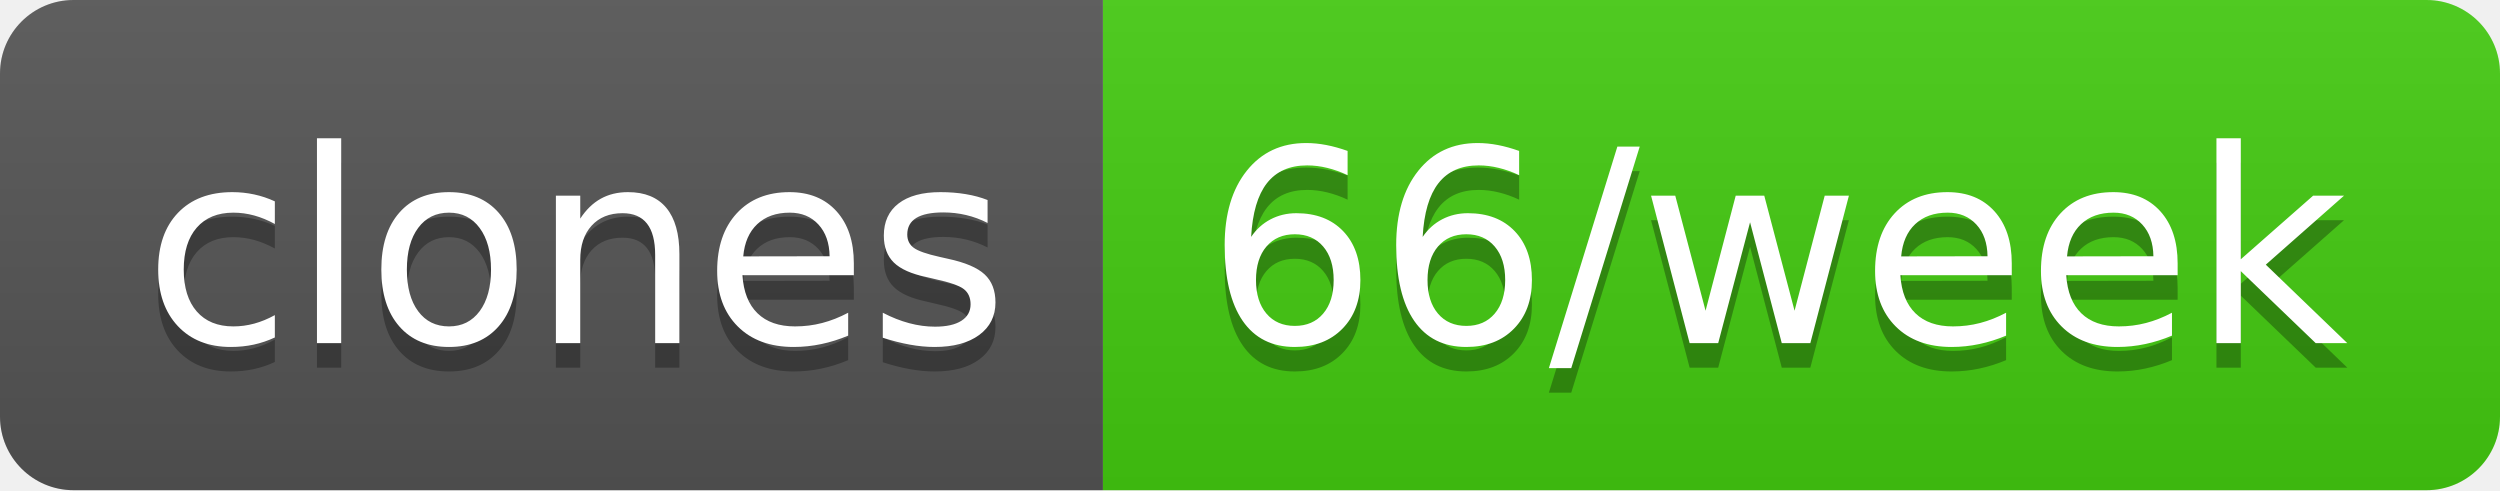
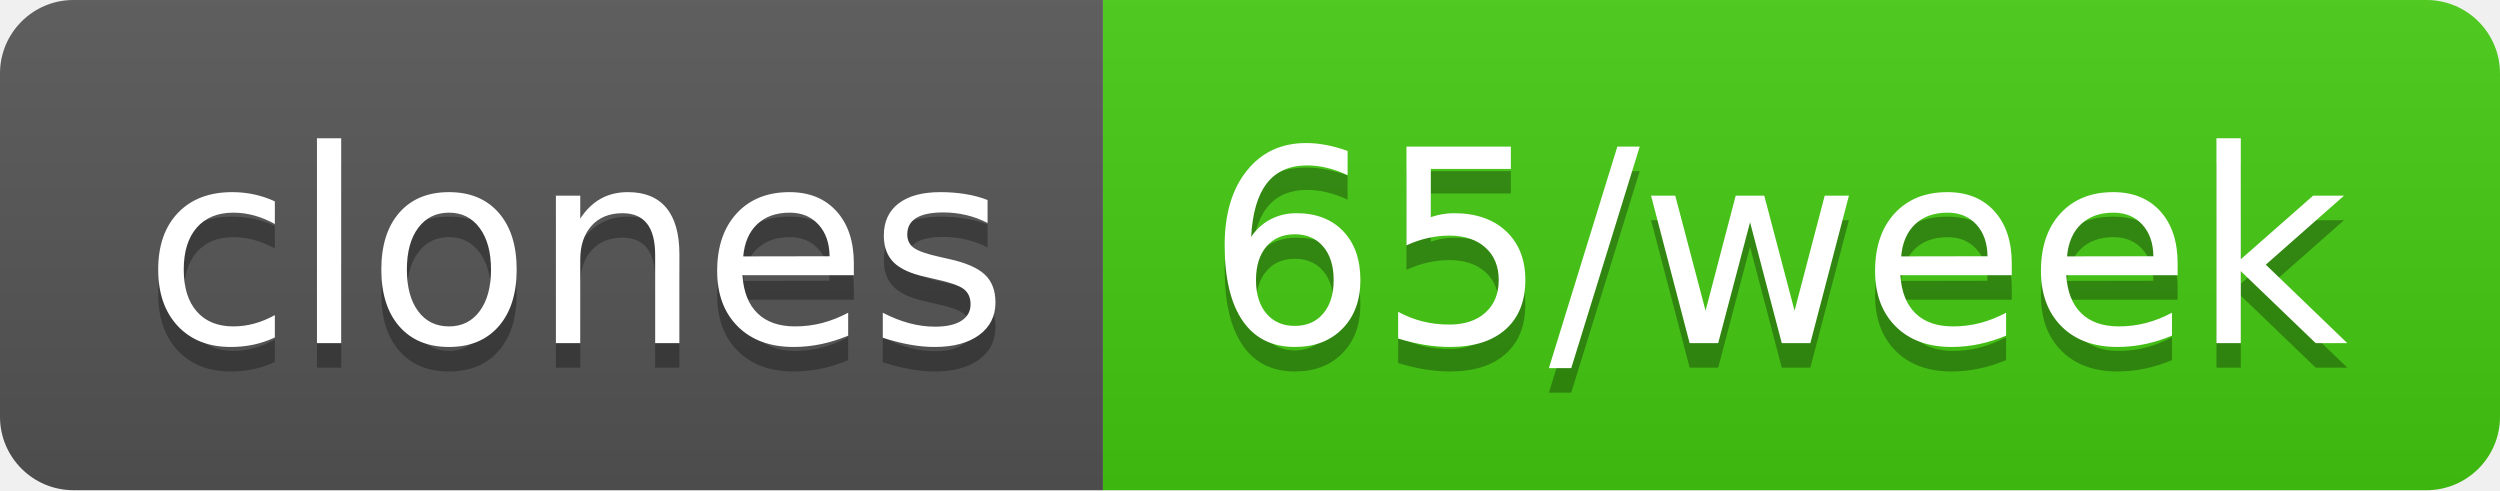
- <svg xmlns="http://www.w3.org/2000/svg" width="102" height="20" role="img" aria-label="clones: 66/week">
+ <svg xmlns="http://www.w3.org/2000/svg" width="102" height="20" role="img" aria-label="clones: 65/week">
  <linearGradient id="s" x2="0" y2="100%">
    <stop offset="0" stop-color="#bbb" stop-opacity=".1" />
    <stop offset="1" stop-opacity=".1" />
  </linearGradient>
  <clipPath id="r">
    <rect width="102" height="20" rx="3" fill="#fff" />
  </clipPath>
  <g clip-path="url(#r)">
    <rect width="45" height="20" fill="#555" />
    <rect x="45" width="57" height="20" fill="#4c1" />
    <rect width="102" height="20" fill="url(#s)" />
  </g>
  <g fill="#fff" text-anchor="middle" font-family="Verdana,Geneva,DejaVu Sans,sans-serif" text-rendering="geometricPrecision" font-size="110">
    <text aria-hidden="true" x="235" y="150" fill="#010101" fill-opacity=".3" transform="scale(.1)" textLength="350">clones</text>
    <text x="235" y="140" transform="scale(.1)" fill="#fff" textLength="350">clones</text>
-     <text aria-hidden="true" x="725" y="150" fill="#010101" fill-opacity=".3" transform="scale(.1)" textLength="470">66/week</text>
-     <text x="725" y="140" transform="scale(.1)" fill="#fff" textLength="470">66/week</text>
+     <text aria-hidden="true" x="725" y="150" fill="#010101" fill-opacity=".3" transform="scale(.1)" textLength="470">65/week</text>
+     <text x="725" y="140" transform="scale(.1)" fill="#fff" textLength="470">65/week</text>
  </g>
</svg>
